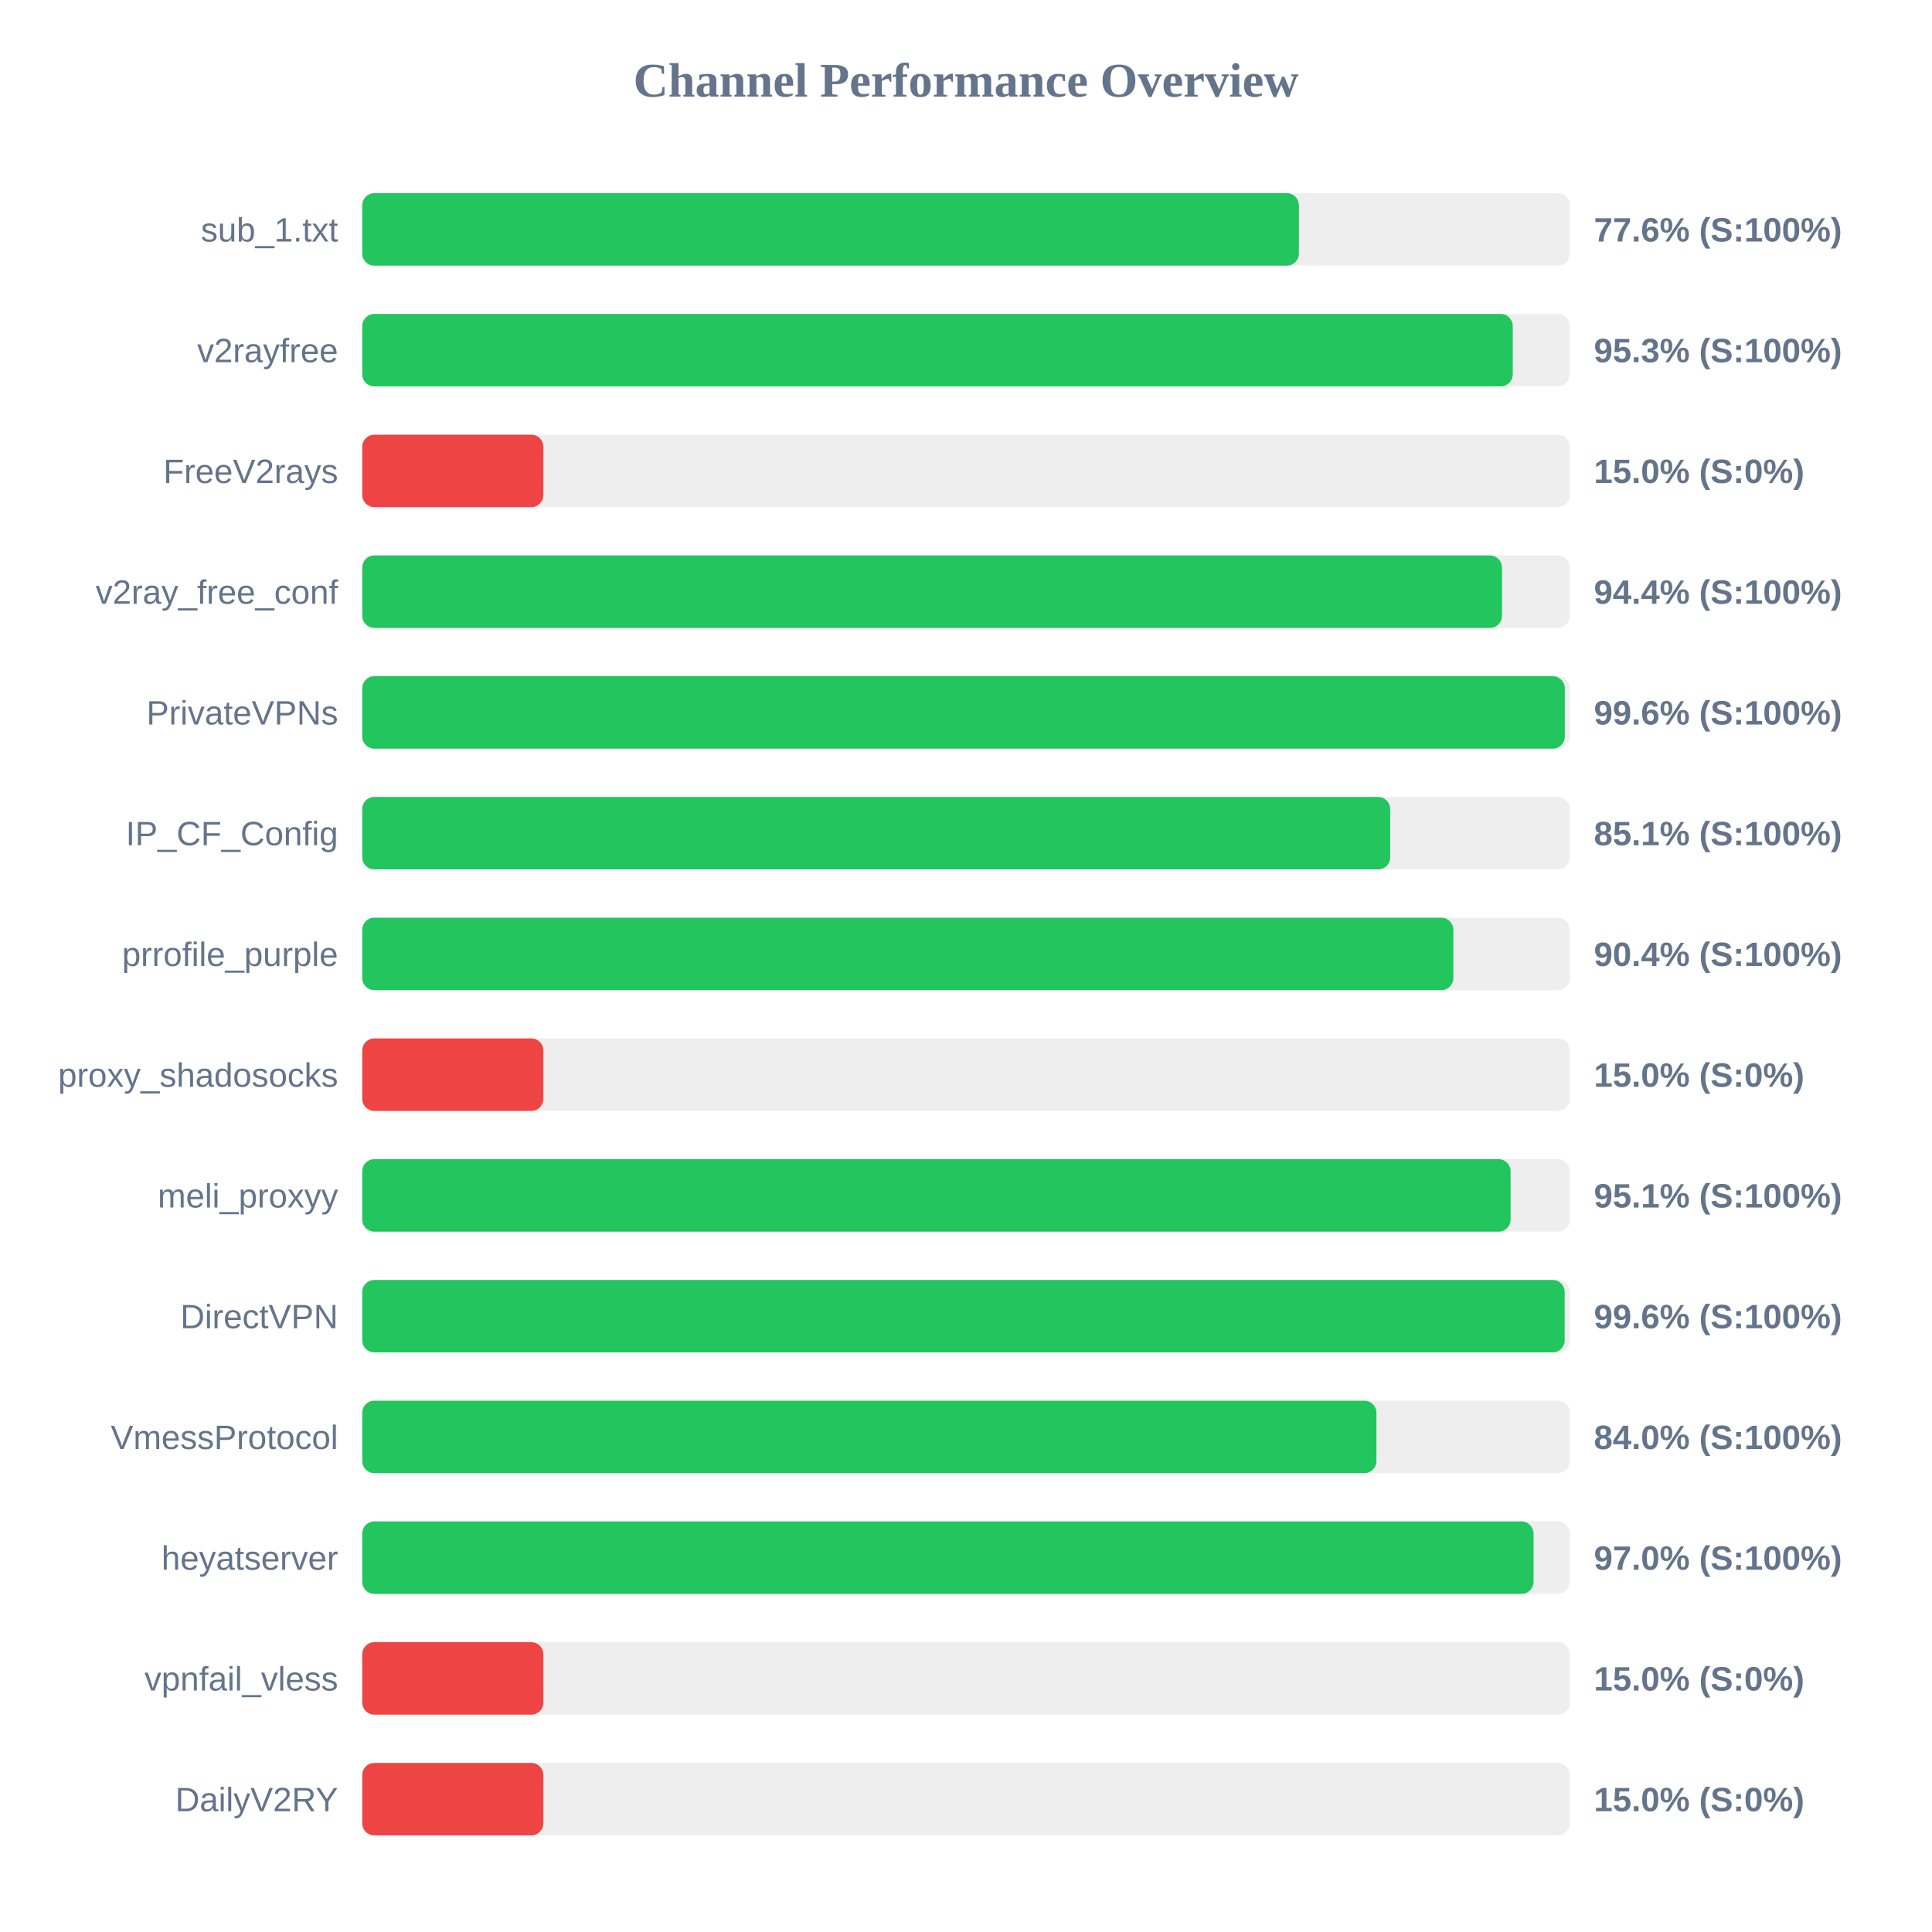
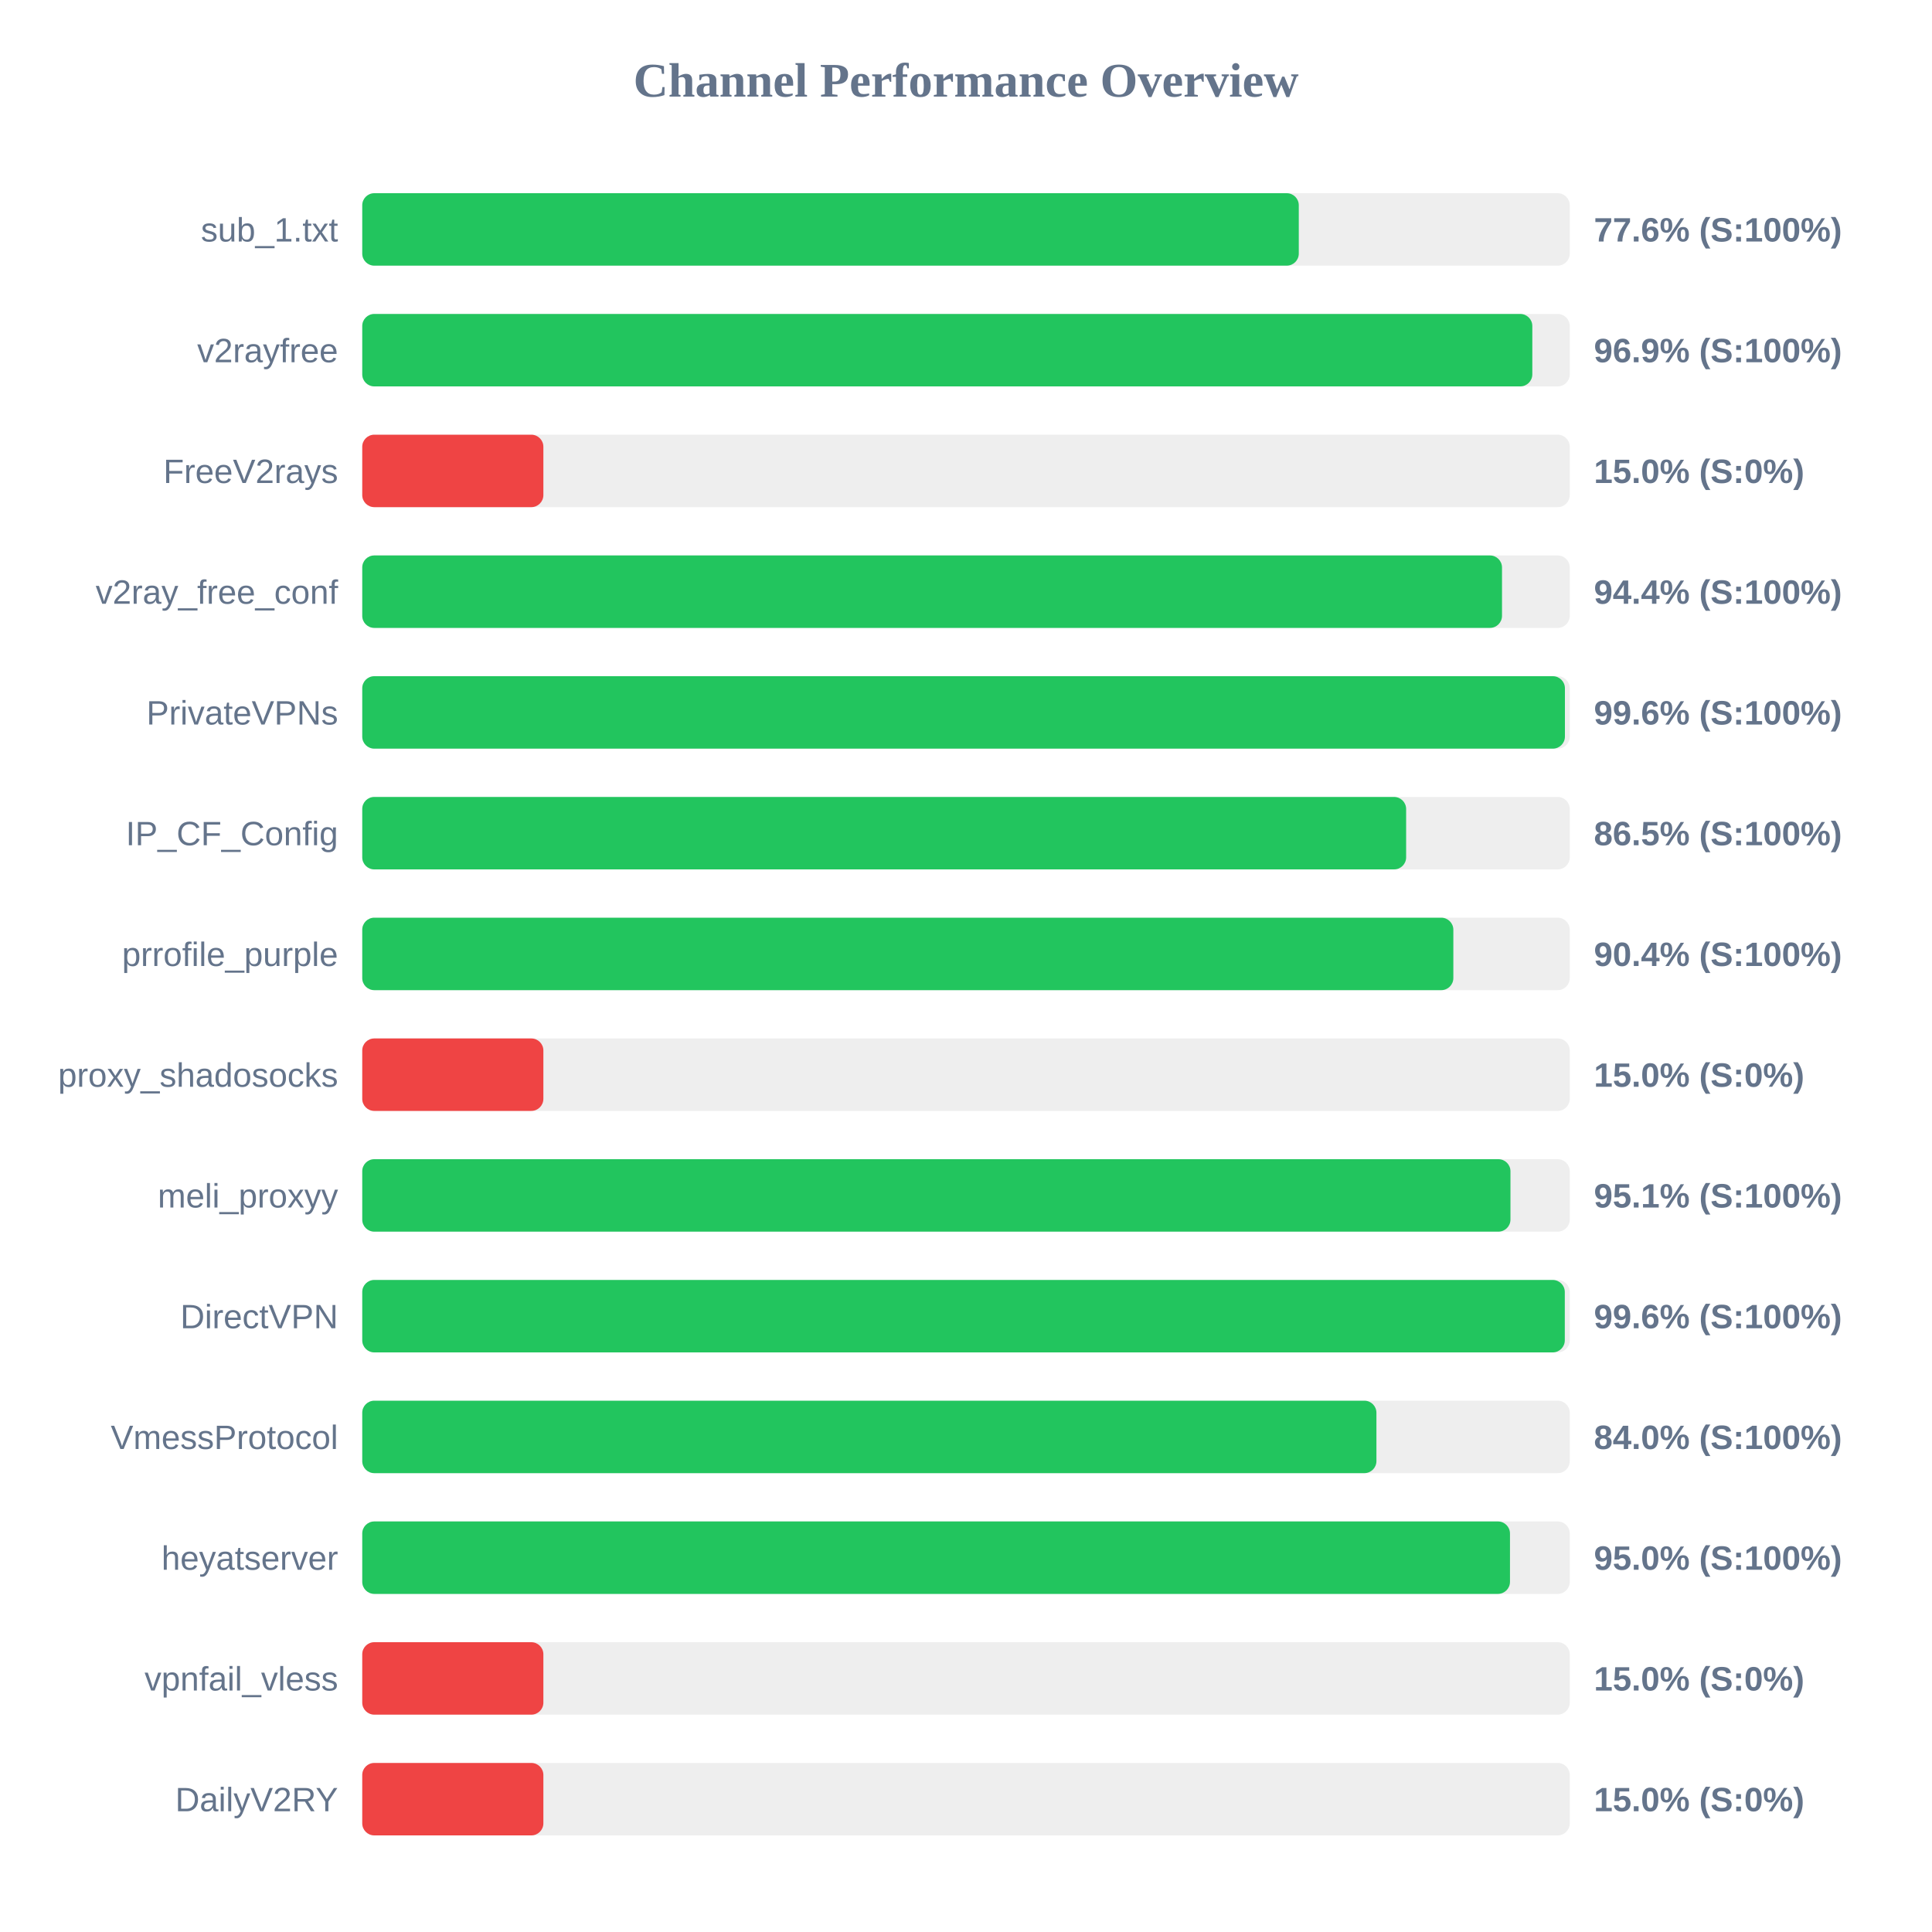
<svg xmlns="http://www.w3.org/2000/svg" width="800" height="800" version="1.1">
  <style>
        .row { font: 14px Arial; fill: #64748b; }
        .score { font: bold 14px Arial; fill: #64748b; }
    </style>
  <text x="400" y="40" text-anchor="middle" font-size="20px" font-weight="bold" fill="#64748b">Channel Performance Overview</text>
  <rect x="150" y="80" width="500" height="30" fill="#eee" rx="5" />
-   <rect x="150" y="80" width="387.85" height="30" fill="#22c55e" rx="5" />
+   <rect x="150" y="80" width="387.8" height="30" fill="#22c55e" rx="5" />
  <text x="140" y="100" text-anchor="end" class="row">sub_1.txt</text>
  <text x="660" y="100" text-anchor="start" class="score">77.6% (S:100%)</text>
  <rect x="150" y="130" width="500" height="30" fill="#eee" rx="5" />
-   <rect x="150" y="130" width="476.4" height="30" fill="#22c55e" rx="5" />
+   <rect x="150" y="130" width="484.5" height="30" fill="#22c55e" rx="5" />
  <text x="140" y="150" text-anchor="end" class="row">v2rayfree</text>
-   <text x="660" y="150" text-anchor="start" class="score">95.3% (S:100%)</text>
+   <text x="660" y="150" text-anchor="start" class="score">96.9% (S:100%)</text>
  <rect x="150" y="180" width="500" height="30" fill="#eee" rx="5" />
  <rect x="150" y="180" width="75.0" height="30" fill="#ef4444" rx="5" />
  <text x="140" y="200" text-anchor="end" class="row">FreeV2rays</text>
  <text x="660" y="200" text-anchor="start" class="score">15.0% (S:0%)</text>
  <rect x="150" y="230" width="500" height="30" fill="#eee" rx="5" />
  <rect x="150" y="230" width="471.95" height="30" fill="#22c55e" rx="5" />
  <text x="140" y="250" text-anchor="end" class="row">v2ray_free_conf</text>
  <text x="660" y="250" text-anchor="start" class="score">94.4% (S:100%)</text>
  <rect x="150" y="280" width="500" height="30" fill="#eee" rx="5" />
-   <rect x="150" y="280" width="497.95" height="30" fill="#22c55e" rx="5" />
+   <rect x="150" y="280" width="498.0" height="30" fill="#22c55e" rx="5" />
  <text x="140" y="300" text-anchor="end" class="row">PrivateVPNs</text>
  <text x="660" y="300" text-anchor="start" class="score">99.6% (S:100%)</text>
  <rect x="150" y="330" width="500" height="30" fill="#eee" rx="5" />
-   <rect x="150" y="330" width="425.65" height="30" fill="#22c55e" rx="5" />
+   <rect x="150" y="330" width="432.25" height="30" fill="#22c55e" rx="5" />
  <text x="140" y="350" text-anchor="end" class="row">IP_CF_Config</text>
-   <text x="660" y="350" text-anchor="start" class="score">85.1% (S:100%)</text>
+   <text x="660" y="350" text-anchor="start" class="score">86.5% (S:100%)</text>
  <rect x="150" y="380" width="500" height="30" fill="#eee" rx="5" />
  <rect x="150" y="380" width="451.8" height="30" fill="#22c55e" rx="5" />
  <text x="140" y="400" text-anchor="end" class="row">prrofile_purple</text>
  <text x="660" y="400" text-anchor="start" class="score">90.4% (S:100%)</text>
  <rect x="150" y="430" width="500" height="30" fill="#eee" rx="5" />
  <rect x="150" y="430" width="75.0" height="30" fill="#ef4444" rx="5" />
  <text x="140" y="450" text-anchor="end" class="row">proxy_shadosocks</text>
  <text x="660" y="450" text-anchor="start" class="score">15.0% (S:0%)</text>
  <rect x="150" y="480" width="500" height="30" fill="#eee" rx="5" />
-   <rect x="150" y="480" width="475.5" height="30" fill="#22c55e" rx="5" />
+   <rect x="150" y="480" width="475.45" height="30" fill="#22c55e" rx="5" />
  <text x="140" y="500" text-anchor="end" class="row">meli_proxyy</text>
  <text x="660" y="500" text-anchor="start" class="score">95.1% (S:100%)</text>
  <rect x="150" y="530" width="500" height="30" fill="#eee" rx="5" />
-   <rect x="150" y="530" width="497.9" height="30" fill="#22c55e" rx="5" />
+   <rect x="150" y="530" width="497.95" height="30" fill="#22c55e" rx="5" />
  <text x="140" y="550" text-anchor="end" class="row">DirectVPN</text>
  <text x="660" y="550" text-anchor="start" class="score">99.6% (S:100%)</text>
  <rect x="150" y="580" width="500" height="30" fill="#eee" rx="5" />
  <rect x="150" y="580" width="419.95" height="30" fill="#22c55e" rx="5" />
  <text x="140" y="600" text-anchor="end" class="row">VmessProtocol</text>
  <text x="660" y="600" text-anchor="start" class="score">84.0% (S:100%)</text>
  <rect x="150" y="630" width="500" height="30" fill="#eee" rx="5" />
-   <rect x="150" y="630" width="485.0" height="30" fill="#22c55e" rx="5" />
+   <rect x="150" y="630" width="475.25" height="30" fill="#22c55e" rx="5" />
  <text x="140" y="650" text-anchor="end" class="row">heyatserver</text>
-   <text x="660" y="650" text-anchor="start" class="score">97.0% (S:100%)</text>
+   <text x="660" y="650" text-anchor="start" class="score">95.0% (S:100%)</text>
  <rect x="150" y="680" width="500" height="30" fill="#eee" rx="5" />
  <rect x="150" y="680" width="75.0" height="30" fill="#ef4444" rx="5" />
  <text x="140" y="700" text-anchor="end" class="row">vpnfail_vless</text>
  <text x="660" y="700" text-anchor="start" class="score">15.0% (S:0%)</text>
  <rect x="150" y="730" width="500" height="30" fill="#eee" rx="5" />
  <rect x="150" y="730" width="75.0" height="30" fill="#ef4444" rx="5" />
  <text x="140" y="750" text-anchor="end" class="row">DailyV2RY</text>
  <text x="660" y="750" text-anchor="start" class="score">15.0% (S:0%)</text>
</svg>
